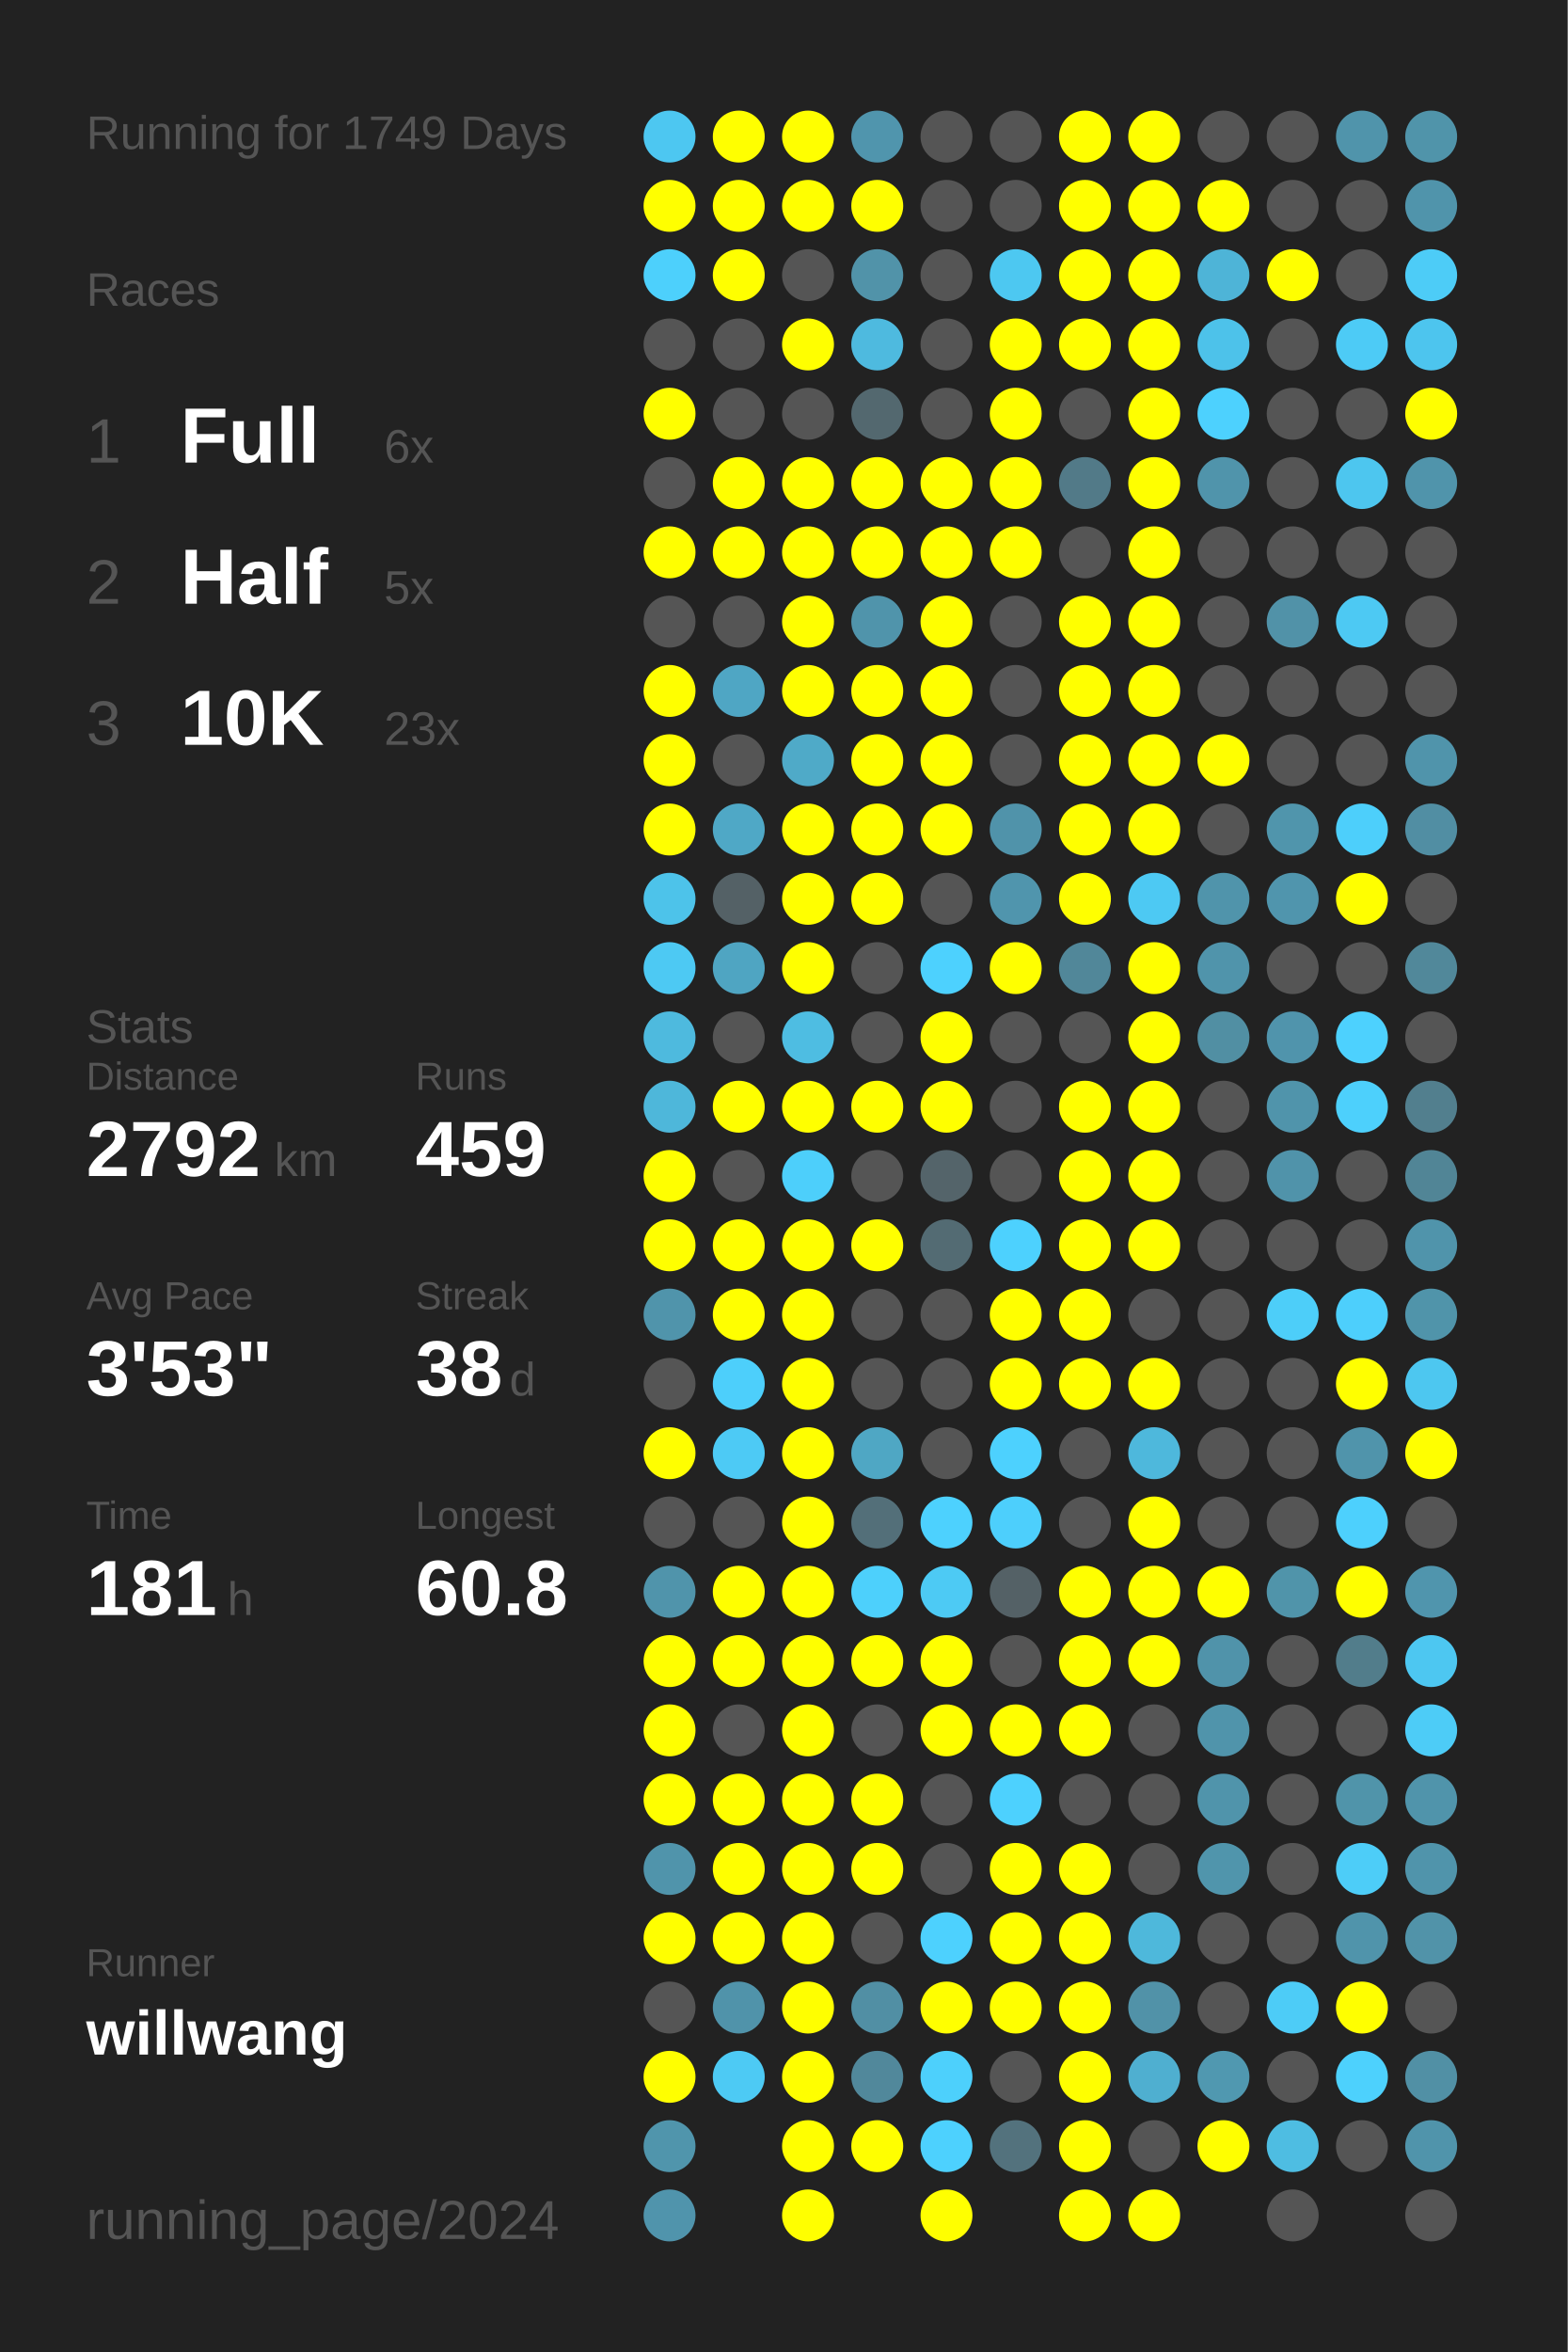
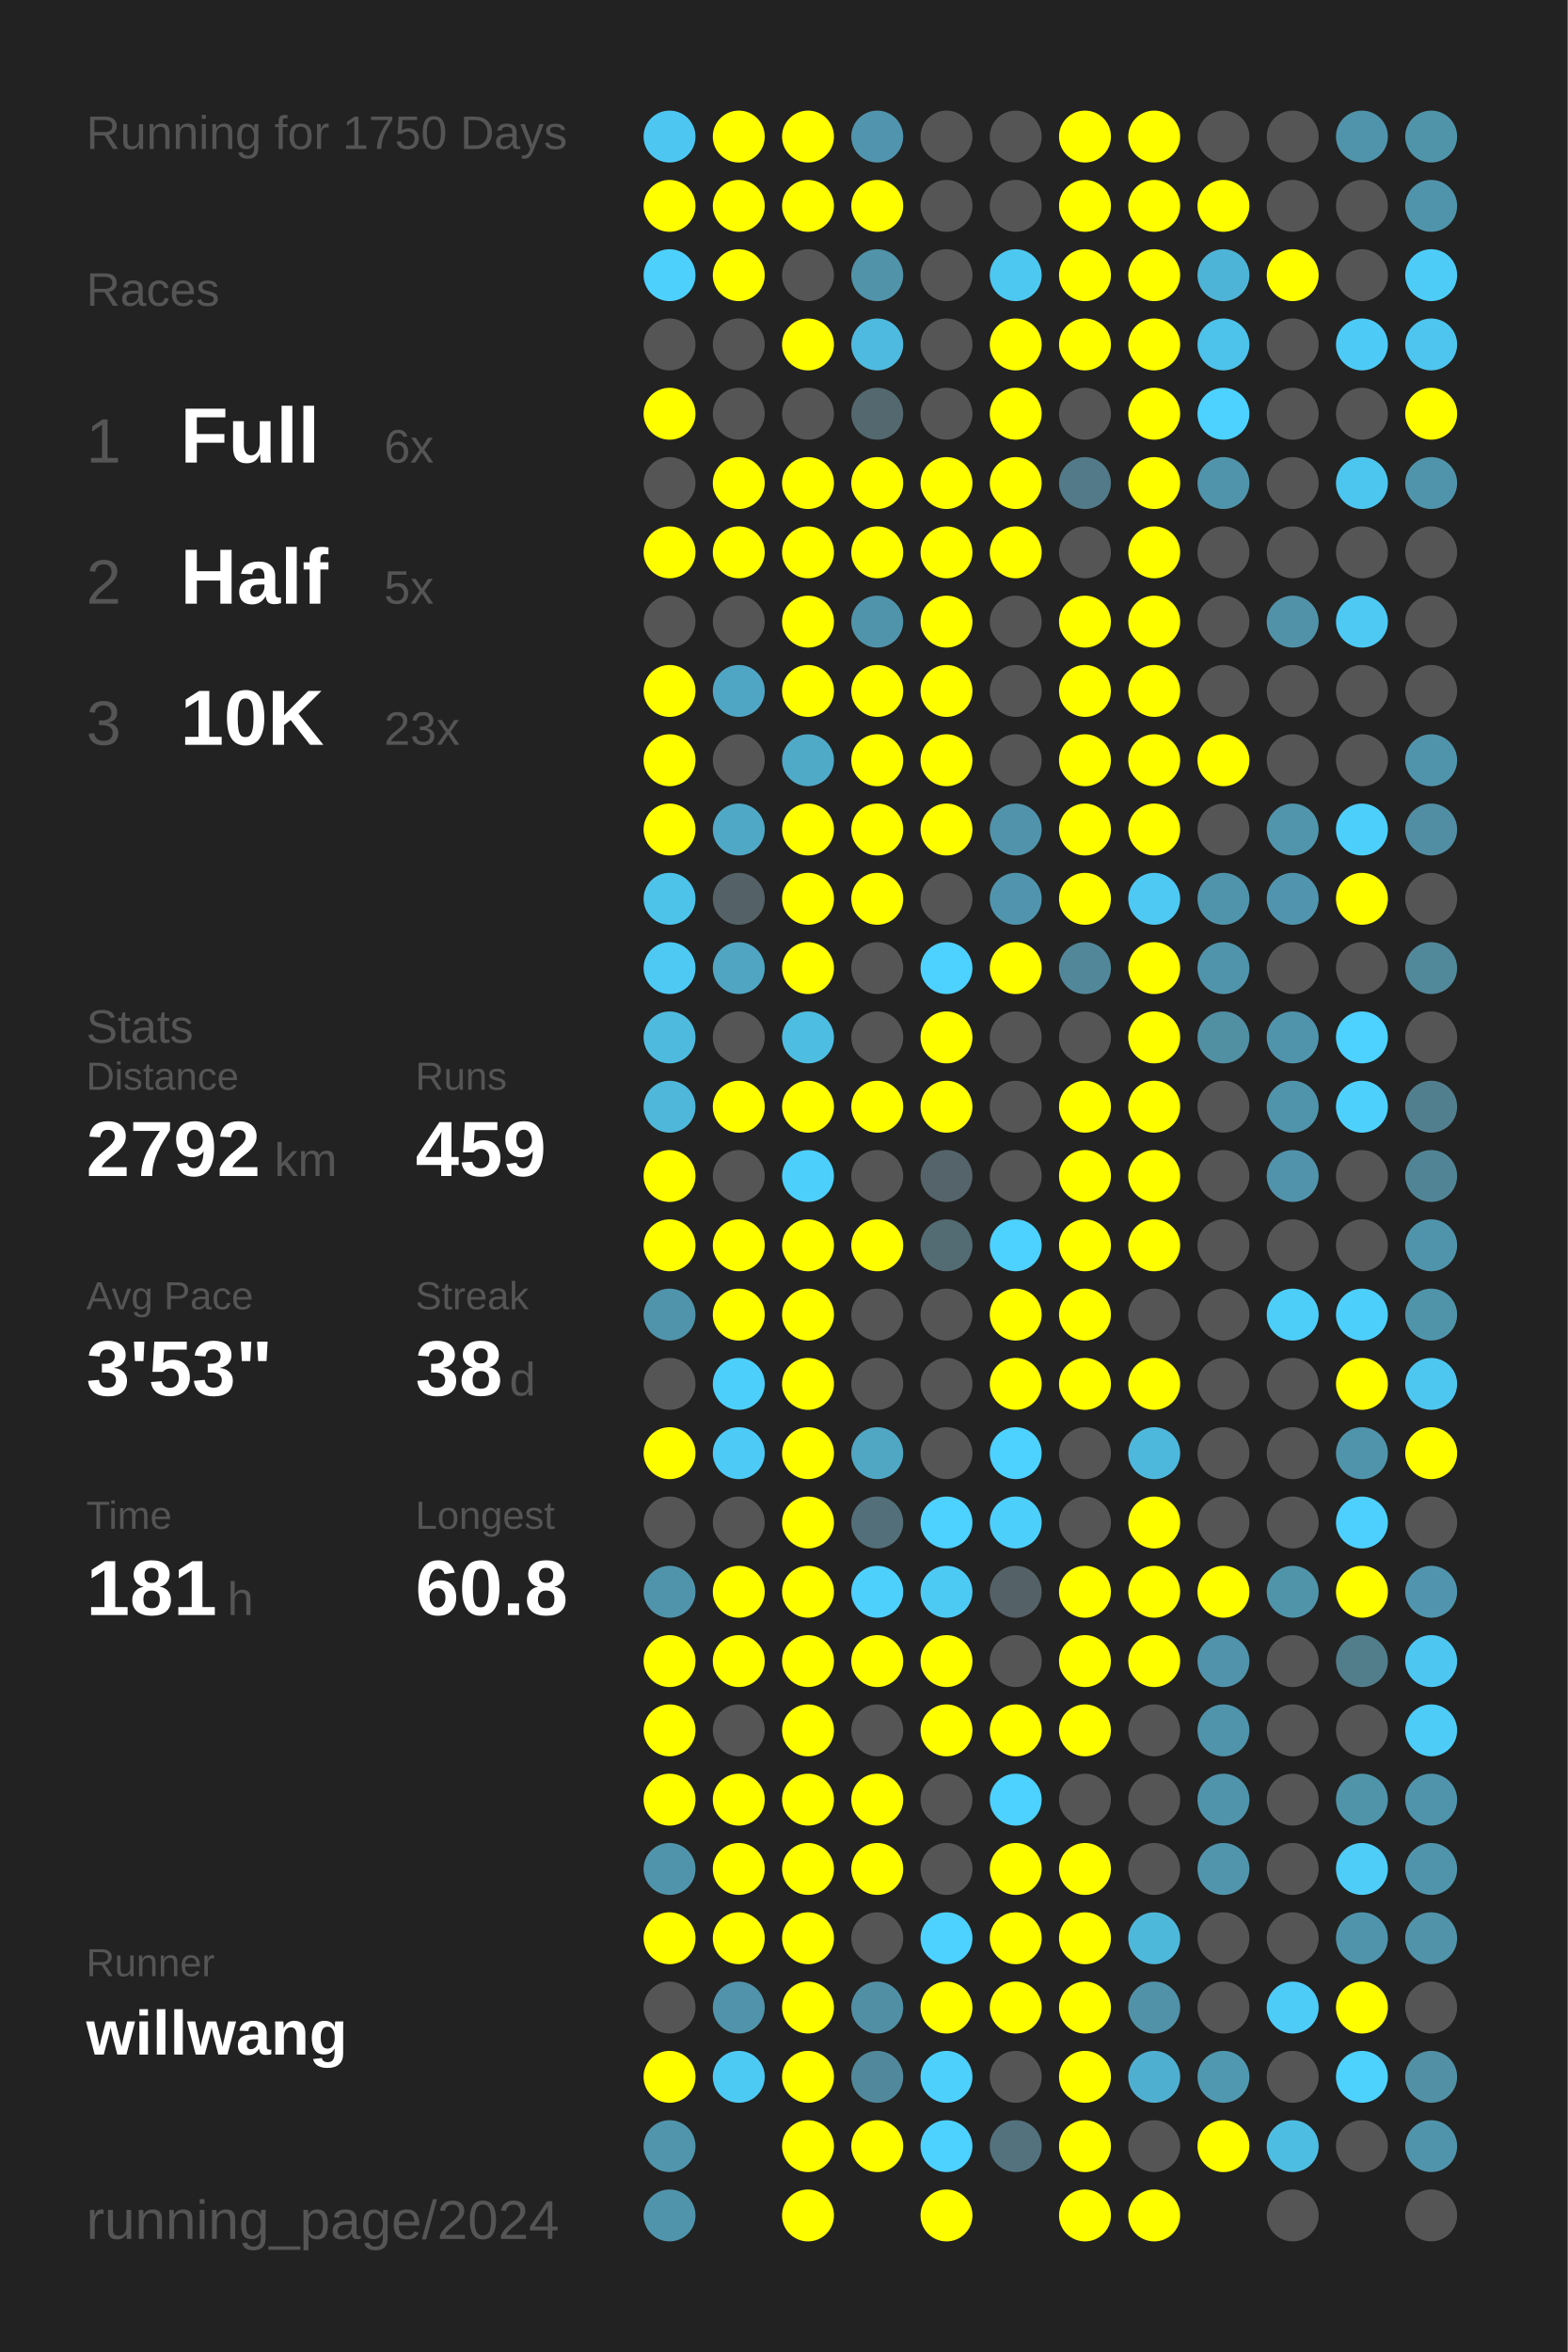
<svg xmlns="http://www.w3.org/2000/svg" baseProfile="full" height="300mm" version="1.1" viewBox="0,0,200,300" width="200mm">
  <defs />
  <rect fill="#222222" height="300" width="200" x="0" y="0" />
-   <text fill="#555555" style="font-size:6px; font-family:Arial;" x="11" y="19">Running for 1749 Days</text>
+   <text fill="#555555" style="font-size:6px; font-family:Arial;" x="11" y="19">Running for 1750 Days</text>
  <text fill="#555555" style="font-size:6px; font-family:Arial;" x="11" y="39">Races</text>
  <text fill="#555555" style="font-size:8px; font-family:Arial;" x="11" y="59">1</text>
  <text fill="#FFFFFF" style="font-size:10px; font-family:Arial; font-weight:bold;" x="23" y="59">Full</text>
  <text fill="#555555" style="font-size:6px; font-family:Arial;" x="49" y="59">6x</text>
  <text fill="#555555" style="font-size:8px; font-family:Arial;" x="11" y="77">2</text>
  <text fill="#FFFFFF" style="font-size:10px; font-family:Arial; font-weight:bold;" x="23" y="77">Half</text>
  <text fill="#555555" style="font-size:6px; font-family:Arial;" x="49" y="77">5x</text>
  <text fill="#555555" style="font-size:8px; font-family:Arial;" x="11" y="95">3</text>
  <text fill="#FFFFFF" style="font-size:10px; font-family:Arial; font-weight:bold;" x="23" y="95">10K</text>
  <text fill="#555555" style="font-size:6px; font-family:Arial;" x="49" y="95">23x</text>
  <text fill="#555555" style="font-size:6px; font-family:Arial;" x="11" y="133">Stats</text>
  <text fill="#555555" style="font-size:5px; font-family:Arial;" x="11" y="139">Distance</text>
  <text fill="#FFFFFF" style="font-size:10px; font-family:Arial; font-weight:bold;" x="11" y="150">2792</text>
  <text fill="#555555" style="font-size:6px; font-family:Arial;" x="35" y="150">km</text>
  <text fill="#555555" style="font-size:5px; font-family:Arial;" x="53" y="139">Runs</text>
  <text fill="#FFFFFF" style="font-size:10px; font-family:Arial; font-weight:bold;" x="53" y="150">459</text>
  <text fill="#555555" style="font-size:5px; font-family:Arial;" x="11" y="167">Avg Pace</text>
  <text fill="#FFFFFF" style="font-size:10px; font-family:Arial; font-weight:bold;" x="11" y="178">3'53"</text>
  <text fill="#555555" style="font-size:5px; font-family:Arial;" x="53" y="167">Streak</text>
  <text fill="#FFFFFF" style="font-size:10px; font-family:Arial; font-weight:bold;" x="53" y="178">38</text>
  <text fill="#555555" style="font-size:6px; font-family:Arial;" x="65" y="178">d</text>
  <text fill="#555555" style="font-size:5px; font-family:Arial;" x="11" y="195">Time</text>
  <text fill="#FFFFFF" style="font-size:10px; font-family:Arial; font-weight:bold;" x="11" y="206">181</text>
  <text fill="#555555" style="font-size:6px; font-family:Arial;" x="29" y="206">h</text>
  <text fill="#555555" style="font-size:5px; font-family:Arial;" x="53" y="195">Longest</text>
  <text fill="#FFFFFF" style="font-size:10px; font-family:Arial; font-weight:bold;" x="53" y="206">60.8</text>
  <text fill="#555555" style="font-size:5px; font-family:Arial;" x="11" y="252.065">Runner</text>
  <text fill="#FFFFFF" style="font-size:8px; font-family:Arial; font-weight:bold;" x="11" y="262.065">willwang</text>
  <text fill="#555555" style="font-size:7px; font-family:Arial;" x="11" y="285.581">running_page/2024</text>
  <circle cx="85.417" cy="17.419" fill="#4dc7f1" r="3.312" />
  <circle cx="85.417" cy="26.258" fill="#FFFF00" r="3.312" />
  <circle cx="85.417" cy="35.097" fill="#4dd0fc" r="3.312" />
  <circle cx="85.417" cy="43.935" fill="#555555" r="3.312" />
  <circle cx="85.417" cy="52.774" fill="#FFFF00" r="3.312" />
  <circle cx="85.417" cy="61.613" fill="#555555" r="3.312" />
  <circle cx="85.417" cy="70.452" fill="#FFFF00" r="3.312" />
  <circle cx="85.417" cy="79.29" fill="#555555" r="3.312" />
  <circle cx="85.417" cy="88.129" fill="#FFFF00" r="3.312" />
  <circle cx="85.417" cy="96.968" fill="#FFFF00" r="3.312" />
  <circle cx="85.417" cy="105.806" fill="#FFFF00" r="3.312" />
  <circle cx="85.417" cy="114.645" fill="#4dc3ea" r="3.312" />
  <circle cx="85.417" cy="123.484" fill="#4dc9f3" r="3.312" />
  <circle cx="85.417" cy="132.323" fill="#4ebade" r="3.312" />
  <circle cx="85.417" cy="141.161" fill="#4eb7da" r="3.312" />
  <circle cx="85.417" cy="150" fill="#FFFF00" r="3.312" />
  <circle cx="85.417" cy="158.839" fill="#FFFF00" r="3.312" />
  <circle cx="85.417" cy="167.677" fill="#5094ab" r="3.312" />
  <circle cx="85.417" cy="176.516" fill="#555555" r="3.312" />
  <circle cx="85.417" cy="185.355" fill="#FFFF00" r="3.312" />
  <circle cx="85.417" cy="194.194" fill="#555555" r="3.312" />
  <circle cx="85.417" cy="203.032" fill="#5094ab" r="3.312" />
  <circle cx="85.417" cy="211.871" fill="#FFFF00" r="3.312" />
  <circle cx="85.417" cy="220.71" fill="#FFFF00" r="3.312" />
  <circle cx="85.417" cy="229.548" fill="#FFFF00" r="3.312" />
  <circle cx="85.417" cy="238.387" fill="#5094ab" r="3.312" />
  <circle cx="85.417" cy="247.226" fill="#FFFF00" r="3.312" />
  <circle cx="85.417" cy="256.065" fill="#555555" r="3.312" />
  <circle cx="85.417" cy="264.903" fill="#FFFF00" r="3.312" />
  <circle cx="85.417" cy="273.742" fill="#5095ac" r="3.312" />
  <circle cx="85.417" cy="282.581" fill="#5094ac" r="3.312" />
  <circle cx="94.25" cy="17.419" fill="#FFFF00" r="3.312" />
  <circle cx="94.25" cy="26.258" fill="#FFFF00" r="3.312" />
  <circle cx="94.25" cy="35.097" fill="#FFFF00" r="3.312" />
  <circle cx="94.25" cy="43.935" fill="#555555" r="3.312" />
  <circle cx="94.25" cy="52.774" fill="#555555" r="3.312" />
  <circle cx="94.25" cy="61.613" fill="#FFFF00" r="3.312" />
  <circle cx="94.25" cy="70.452" fill="#FFFF00" r="3.312" />
  <circle cx="94.25" cy="79.29" fill="#555555" r="3.312" />
  <circle cx="94.25" cy="88.129" fill="#4fa6c4" r="3.312" />
  <circle cx="94.25" cy="96.968" fill="#555555" r="3.312" />
  <circle cx="94.25" cy="105.806" fill="#4fa8c6" r="3.312" />
  <circle cx="94.25" cy="114.645" fill="#546166" r="3.312" />
  <circle cx="94.25" cy="123.484" fill="#4fa5c2" r="3.312" />
  <circle cx="94.25" cy="132.323" fill="#555555" r="3.312" />
  <circle cx="94.25" cy="141.161" fill="#FFFF00" r="3.312" />
  <circle cx="94.25" cy="150" fill="#555555" r="3.312" />
  <circle cx="94.25" cy="158.839" fill="#FFFF00" r="3.312" />
  <circle cx="94.25" cy="167.677" fill="#FFFF00" r="3.312" />
  <circle cx="94.25" cy="176.516" fill="#4dcffb" r="3.312" />
  <circle cx="94.25" cy="185.355" fill="#4dcaf5" r="3.312" />
  <circle cx="94.25" cy="194.194" fill="#555555" r="3.312" />
  <circle cx="94.25" cy="203.032" fill="#FFFF00" r="3.312" />
  <circle cx="94.25" cy="211.871" fill="#FFFF00" r="3.312" />
  <circle cx="94.25" cy="220.71" fill="#555555" r="3.312" />
  <circle cx="94.25" cy="229.548" fill="#FFFF00" r="3.312" />
  <circle cx="94.25" cy="238.387" fill="#FFFF00" r="3.312" />
  <circle cx="94.25" cy="247.226" fill="#FFFF00" r="3.312" />
  <circle cx="94.25" cy="256.065" fill="#5093aa" r="3.312" />
  <circle cx="94.25" cy="264.903" fill="#4dcaf4" r="3.312" />
  <circle cx="103.083" cy="17.419" fill="#FFFF00" r="3.312" />
  <circle cx="103.083" cy="26.258" fill="#FFFF00" r="3.312" />
  <circle cx="103.083" cy="35.097" fill="#555555" r="3.312" />
  <circle cx="103.083" cy="43.935" fill="#FFFF00" r="3.312" />
  <circle cx="103.083" cy="52.774" fill="#555555" r="3.312" />
  <circle cx="103.083" cy="61.613" fill="#FFFF00" r="3.312" />
  <circle cx="103.083" cy="70.452" fill="#FFFF00" r="3.312" />
  <circle cx="103.083" cy="79.29" fill="#FFFF00" r="3.312" />
  <circle cx="103.083" cy="88.129" fill="#FFFF00" r="3.312" />
  <circle cx="103.083" cy="96.968" fill="#4faac8" r="3.312" />
  <circle cx="103.083" cy="105.806" fill="#FFFF00" r="3.312" />
  <circle cx="103.083" cy="114.645" fill="#FFFF00" r="3.312" />
  <circle cx="103.083" cy="123.484" fill="#FFFF00" r="3.312" />
  <circle cx="103.083" cy="132.323" fill="#4ebde2" r="3.312" />
  <circle cx="103.083" cy="141.161" fill="#FFFF00" r="3.312" />
  <circle cx="103.083" cy="150" fill="#4dcffb" r="3.312" />
  <circle cx="103.083" cy="158.839" fill="#FFFF00" r="3.312" />
  <circle cx="103.083" cy="167.677" fill="#FFFF00" r="3.312" />
  <circle cx="103.083" cy="176.516" fill="#FFFF00" r="3.312" />
  <circle cx="103.083" cy="185.355" fill="#FFFF00" r="3.312" />
  <circle cx="103.083" cy="194.194" fill="#FFFF00" r="3.312" />
  <circle cx="103.083" cy="203.032" fill="#FFFF00" r="3.312" />
  <circle cx="103.083" cy="211.871" fill="#FFFF00" r="3.312" />
  <circle cx="103.083" cy="220.71" fill="#FFFF00" r="3.312" />
  <circle cx="103.083" cy="229.548" fill="#FFFF00" r="3.312" />
  <circle cx="103.083" cy="238.387" fill="#FFFF00" r="3.312" />
  <circle cx="103.083" cy="247.226" fill="#FFFF00" r="3.312" />
  <circle cx="103.083" cy="256.065" fill="#FFFF00" r="3.312" />
  <circle cx="103.083" cy="264.903" fill="#FFFF00" r="3.312" />
  <circle cx="103.083" cy="273.742" fill="#FFFF00" r="3.312" />
  <circle cx="103.083" cy="282.581" fill="#FFFF00" r="3.312" />
  <circle cx="111.917" cy="17.419" fill="#5095ad" r="3.312" />
  <circle cx="111.917" cy="26.258" fill="#FFFF00" r="3.312" />
  <circle cx="111.917" cy="35.097" fill="#5193a9" r="3.312" />
  <circle cx="111.917" cy="43.935" fill="#4ebadf" r="3.312" />
  <circle cx="111.917" cy="52.774" fill="#53686f" r="3.312" />
  <circle cx="111.917" cy="61.613" fill="#FFFF00" r="3.312" />
  <circle cx="111.917" cy="70.452" fill="#FFFF00" r="3.312" />
  <circle cx="111.917" cy="79.29" fill="#5094ab" r="3.312" />
  <circle cx="111.917" cy="88.129" fill="#FFFF00" r="3.312" />
  <circle cx="111.917" cy="96.968" fill="#FFFF00" r="3.312" />
  <circle cx="111.917" cy="105.806" fill="#FFFF00" r="3.312" />
  <circle cx="111.917" cy="114.645" fill="#FFFF00" r="3.312" />
  <circle cx="111.917" cy="123.484" fill="#555555" r="3.312" />
  <circle cx="111.917" cy="132.323" fill="#555555" r="3.312" />
  <circle cx="111.917" cy="141.161" fill="#FFFF00" r="3.312" />
  <circle cx="111.917" cy="150" fill="#555555" r="3.312" />
  <circle cx="111.917" cy="158.839" fill="#FFFF00" r="3.312" />
  <circle cx="111.917" cy="167.677" fill="#555555" r="3.312" />
  <circle cx="111.917" cy="176.516" fill="#555555" r="3.312" />
  <circle cx="111.917" cy="185.355" fill="#4fa7c4" r="3.312" />
  <circle cx="111.917" cy="194.194" fill="#536f79" r="3.312" />
  <circle cx="111.917" cy="203.032" fill="#4dd0fc" r="3.312" />
  <circle cx="111.917" cy="211.871" fill="#FFFF00" r="3.312" />
  <circle cx="111.917" cy="220.71" fill="#555555" r="3.312" />
  <circle cx="111.917" cy="229.548" fill="#FFFF00" r="3.312" />
  <circle cx="111.917" cy="238.387" fill="#FFFF00" r="3.312" />
  <circle cx="111.917" cy="247.226" fill="#555555" r="3.312" />
  <circle cx="111.917" cy="256.065" fill="#518fa4" r="3.312" />
  <circle cx="111.917" cy="264.903" fill="#51889b" r="3.312" />
  <circle cx="111.917" cy="273.742" fill="#FFFF00" r="3.312" />
  <circle cx="120.75" cy="17.419" fill="#555555" r="3.312" />
  <circle cx="120.75" cy="26.258" fill="#555555" r="3.312" />
  <circle cx="120.75" cy="35.097" fill="#555555" r="3.312" />
  <circle cx="120.75" cy="43.935" fill="#555555" r="3.312" />
  <circle cx="120.75" cy="52.774" fill="#555555" r="3.312" />
  <circle cx="120.75" cy="61.613" fill="#FFFF00" r="3.312" />
  <circle cx="120.75" cy="70.452" fill="#FFFF00" r="3.312" />
  <circle cx="120.75" cy="79.29" fill="#FFFF00" r="3.312" />
  <circle cx="120.75" cy="88.129" fill="#FFFF00" r="3.312" />
  <circle cx="120.75" cy="96.968" fill="#FFFF00" r="3.312" />
  <circle cx="120.75" cy="105.806" fill="#FFFF00" r="3.312" />
  <circle cx="120.75" cy="114.645" fill="#555555" r="3.312" />
  <circle cx="120.75" cy="123.484" fill="#4dd1fe" r="3.312" />
  <circle cx="120.75" cy="132.323" fill="#FFFF00" r="3.312" />
  <circle cx="120.75" cy="141.161" fill="#FFFF00" r="3.312" />
  <circle cx="120.75" cy="150" fill="#54646a" r="3.312" />
  <circle cx="120.75" cy="158.839" fill="#536b73" r="3.312" />
  <circle cx="120.75" cy="167.677" fill="#555555" r="3.312" />
  <circle cx="120.75" cy="176.516" fill="#555555" r="3.312" />
  <circle cx="120.75" cy="185.355" fill="#555555" r="3.312" />
  <circle cx="120.75" cy="194.194" fill="#4dd1fe" r="3.312" />
  <circle cx="120.75" cy="203.032" fill="#4dcaf4" r="3.312" />
  <circle cx="120.75" cy="211.871" fill="#FFFF00" r="3.312" />
  <circle cx="120.75" cy="220.71" fill="#FFFF00" r="3.312" />
  <circle cx="120.75" cy="229.548" fill="#555555" r="3.312" />
  <circle cx="120.75" cy="238.387" fill="#555555" r="3.312" />
  <circle cx="120.75" cy="247.226" fill="#4dd1fe" r="3.312" />
  <circle cx="120.75" cy="256.065" fill="#FFFF00" r="3.312" />
  <circle cx="120.75" cy="264.903" fill="#4dd0fc" r="3.312" />
  <circle cx="120.75" cy="273.742" fill="#4dd1fe" r="3.312" />
  <circle cx="120.75" cy="282.581" fill="#FFFF00" r="3.312" />
  <circle cx="129.583" cy="17.419" fill="#555555" r="3.312" />
  <circle cx="129.583" cy="26.258" fill="#555555" r="3.312" />
  <circle cx="129.583" cy="35.097" fill="#4dc8f1" r="3.312" />
  <circle cx="129.583" cy="43.935" fill="#FFFF00" r="3.312" />
  <circle cx="129.583" cy="52.774" fill="#FFFF00" r="3.312" />
  <circle cx="129.583" cy="61.613" fill="#FFFF00" r="3.312" />
  <circle cx="129.583" cy="70.452" fill="#FFFF00" r="3.312" />
  <circle cx="129.583" cy="79.29" fill="#555555" r="3.312" />
  <circle cx="129.583" cy="88.129" fill="#555555" r="3.312" />
  <circle cx="129.583" cy="96.968" fill="#555555" r="3.312" />
  <circle cx="129.583" cy="105.806" fill="#5093aa" r="3.312" />
  <circle cx="129.583" cy="114.645" fill="#5095ad" r="3.312" />
  <circle cx="129.583" cy="123.484" fill="#FFFF00" r="3.312" />
  <circle cx="129.583" cy="132.323" fill="#555555" r="3.312" />
  <circle cx="129.583" cy="141.161" fill="#555555" r="3.312" />
  <circle cx="129.583" cy="150" fill="#555555" r="3.312" />
  <circle cx="129.583" cy="158.839" fill="#4dd1fe" r="3.312" />
  <circle cx="129.583" cy="167.677" fill="#FFFF00" r="3.312" />
  <circle cx="129.583" cy="176.516" fill="#FFFF00" r="3.312" />
  <circle cx="129.583" cy="185.355" fill="#4dd1fe" r="3.312" />
  <circle cx="129.583" cy="194.194" fill="#4dcffc" r="3.312" />
  <circle cx="129.583" cy="203.032" fill="#546166" r="3.312" />
  <circle cx="129.583" cy="211.871" fill="#555555" r="3.312" />
  <circle cx="129.583" cy="220.71" fill="#FFFF00" r="3.312" />
  <circle cx="129.583" cy="229.548" fill="#4dd1fe" r="3.312" />
  <circle cx="129.583" cy="238.387" fill="#FFFF00" r="3.312" />
  <circle cx="129.583" cy="247.226" fill="#FFFF00" r="3.312" />
  <circle cx="129.583" cy="256.065" fill="#FFFF00" r="3.312" />
  <circle cx="129.583" cy="264.903" fill="#555555" r="3.312" />
  <circle cx="129.583" cy="273.742" fill="#53727d" r="3.312" />
  <circle cx="138.417" cy="17.419" fill="#FFFF00" r="3.312" />
  <circle cx="138.417" cy="26.258" fill="#FFFF00" r="3.312" />
  <circle cx="138.417" cy="35.097" fill="#FFFF00" r="3.312" />
  <circle cx="138.417" cy="43.935" fill="#FFFF00" r="3.312" />
  <circle cx="138.417" cy="52.774" fill="#555555" r="3.312" />
  <circle cx="138.417" cy="61.613" fill="#527a88" r="3.312" />
  <circle cx="138.417" cy="70.452" fill="#555555" r="3.312" />
  <circle cx="138.417" cy="79.29" fill="#FFFF00" r="3.312" />
  <circle cx="138.417" cy="88.129" fill="#FFFF00" r="3.312" />
  <circle cx="138.417" cy="96.968" fill="#FFFF00" r="3.312" />
  <circle cx="138.417" cy="105.806" fill="#FFFF00" r="3.312" />
  <circle cx="138.417" cy="114.645" fill="#FFFF00" r="3.312" />
  <circle cx="138.417" cy="123.484" fill="#518799" r="3.312" />
  <circle cx="138.417" cy="132.323" fill="#555555" r="3.312" />
  <circle cx="138.417" cy="141.161" fill="#FFFF00" r="3.312" />
  <circle cx="138.417" cy="150" fill="#FFFF00" r="3.312" />
  <circle cx="138.417" cy="158.839" fill="#FFFF00" r="3.312" />
  <circle cx="138.417" cy="167.677" fill="#FFFF00" r="3.312" />
  <circle cx="138.417" cy="176.516" fill="#FFFF00" r="3.312" />
  <circle cx="138.417" cy="185.355" fill="#555555" r="3.312" />
  <circle cx="138.417" cy="194.194" fill="#555555" r="3.312" />
  <circle cx="138.417" cy="203.032" fill="#FFFF00" r="3.312" />
  <circle cx="138.417" cy="211.871" fill="#FFFF00" r="3.312" />
  <circle cx="138.417" cy="220.71" fill="#FFFF00" r="3.312" />
  <circle cx="138.417" cy="229.548" fill="#555555" r="3.312" />
  <circle cx="138.417" cy="238.387" fill="#FFFF00" r="3.312" />
  <circle cx="138.417" cy="247.226" fill="#FFFF00" r="3.312" />
  <circle cx="138.417" cy="256.065" fill="#FFFF00" r="3.312" />
  <circle cx="138.417" cy="264.903" fill="#FFFF00" r="3.312" />
  <circle cx="138.417" cy="273.742" fill="#FFFF00" r="3.312" />
  <circle cx="138.417" cy="282.581" fill="#FFFF00" r="3.312" />
  <circle cx="147.25" cy="17.419" fill="#FFFF00" r="3.312" />
  <circle cx="147.25" cy="26.258" fill="#FFFF00" r="3.312" />
  <circle cx="147.25" cy="35.097" fill="#FFFF00" r="3.312" />
  <circle cx="147.25" cy="43.935" fill="#FFFF00" r="3.312" />
  <circle cx="147.25" cy="52.774" fill="#FFFF00" r="3.312" />
  <circle cx="147.25" cy="61.613" fill="#FFFF00" r="3.312" />
  <circle cx="147.25" cy="70.452" fill="#FFFF00" r="3.312" />
  <circle cx="147.25" cy="79.29" fill="#FFFF00" r="3.312" />
  <circle cx="147.25" cy="88.129" fill="#FFFF00" r="3.312" />
  <circle cx="147.25" cy="96.968" fill="#FFFF00" r="3.312" />
  <circle cx="147.25" cy="105.806" fill="#FFFF00" r="3.312" />
  <circle cx="147.25" cy="114.645" fill="#4dc9f3" r="3.312" />
  <circle cx="147.25" cy="123.484" fill="#FFFF00" r="3.312" />
  <circle cx="147.25" cy="132.323" fill="#FFFF00" r="3.312" />
  <circle cx="147.25" cy="141.161" fill="#FFFF00" r="3.312" />
  <circle cx="147.25" cy="150" fill="#FFFF00" r="3.312" />
  <circle cx="147.25" cy="158.839" fill="#FFFF00" r="3.312" />
  <circle cx="147.25" cy="167.677" fill="#555555" r="3.312" />
  <circle cx="147.25" cy="176.516" fill="#FFFF00" r="3.312" />
  <circle cx="147.25" cy="185.355" fill="#4eb8dc" r="3.312" />
  <circle cx="147.25" cy="194.194" fill="#FFFF00" r="3.312" />
  <circle cx="147.25" cy="203.032" fill="#FFFF00" r="3.312" />
  <circle cx="147.25" cy="211.871" fill="#FFFF00" r="3.312" />
  <circle cx="147.25" cy="220.71" fill="#555555" r="3.312" />
  <circle cx="147.25" cy="229.548" fill="#555555" r="3.312" />
  <circle cx="147.25" cy="238.387" fill="#555555" r="3.312" />
  <circle cx="147.25" cy="247.226" fill="#4eb8db" r="3.312" />
  <circle cx="147.25" cy="256.065" fill="#5192a8" r="3.312" />
  <circle cx="147.25" cy="264.903" fill="#4fafd0" r="3.312" />
  <circle cx="147.25" cy="273.742" fill="#555555" r="3.312" />
  <circle cx="147.25" cy="282.581" fill="#FFFF00" r="3.312" />
  <circle cx="156.083" cy="17.419" fill="#555555" r="3.312" />
  <circle cx="156.083" cy="26.258" fill="#FFFF00" r="3.312" />
  <circle cx="156.083" cy="35.097" fill="#4eb4d7" r="3.312" />
  <circle cx="156.083" cy="43.935" fill="#4dc2ea" r="3.312" />
  <circle cx="156.083" cy="52.774" fill="#4dd1fe" r="3.312" />
  <circle cx="156.083" cy="61.613" fill="#5094ab" r="3.312" />
  <circle cx="156.083" cy="70.452" fill="#555555" r="3.312" />
  <circle cx="156.083" cy="79.29" fill="#555555" r="3.312" />
  <circle cx="156.083" cy="88.129" fill="#555555" r="3.312" />
  <circle cx="156.083" cy="96.968" fill="#FFFF00" r="3.312" />
  <circle cx="156.083" cy="105.806" fill="#555555" r="3.312" />
  <circle cx="156.083" cy="114.645" fill="#5094ab" r="3.312" />
  <circle cx="156.083" cy="123.484" fill="#5094ab" r="3.312" />
  <circle cx="156.083" cy="132.323" fill="#518fa3" r="3.312" />
  <circle cx="156.083" cy="141.161" fill="#555555" r="3.312" />
  <circle cx="156.083" cy="150" fill="#555555" r="3.312" />
  <circle cx="156.083" cy="158.839" fill="#555555" r="3.312" />
  <circle cx="156.083" cy="167.677" fill="#555555" r="3.312" />
  <circle cx="156.083" cy="176.516" fill="#555555" r="3.312" />
  <circle cx="156.083" cy="185.355" fill="#555555" r="3.312" />
  <circle cx="156.083" cy="194.194" fill="#555555" r="3.312" />
  <circle cx="156.083" cy="203.032" fill="#FFFF00" r="3.312" />
  <circle cx="156.083" cy="211.871" fill="#5093aa" r="3.312" />
  <circle cx="156.083" cy="220.71" fill="#5094ab" r="3.312" />
  <circle cx="156.083" cy="229.548" fill="#5094ab" r="3.312" />
  <circle cx="156.083" cy="238.387" fill="#5095ac" r="3.312" />
  <circle cx="156.083" cy="247.226" fill="#555555" r="3.312" />
  <circle cx="156.083" cy="256.065" fill="#555555" r="3.312" />
  <circle cx="156.083" cy="264.903" fill="#5098b0" r="3.312" />
  <circle cx="156.083" cy="273.742" fill="#FFFF00" r="3.312" />
  <circle cx="164.917" cy="17.419" fill="#555555" r="3.312" />
  <circle cx="164.917" cy="26.258" fill="#555555" r="3.312" />
  <circle cx="164.917" cy="35.097" fill="#FFFF00" r="3.312" />
  <circle cx="164.917" cy="43.935" fill="#555555" r="3.312" />
  <circle cx="164.917" cy="52.774" fill="#555555" r="3.312" />
  <circle cx="164.917" cy="61.613" fill="#555555" r="3.312" />
  <circle cx="164.917" cy="70.452" fill="#555555" r="3.312" />
  <circle cx="164.917" cy="79.29" fill="#5192a8" r="3.312" />
  <circle cx="164.917" cy="88.129" fill="#555555" r="3.312" />
  <circle cx="164.917" cy="96.968" fill="#555555" r="3.312" />
  <circle cx="164.917" cy="105.806" fill="#5095ac" r="3.312" />
  <circle cx="164.917" cy="114.645" fill="#5095ad" r="3.312" />
  <circle cx="164.917" cy="123.484" fill="#555555" r="3.312" />
  <circle cx="164.917" cy="132.323" fill="#5094ac" r="3.312" />
  <circle cx="164.917" cy="141.161" fill="#5094ab" r="3.312" />
  <circle cx="164.917" cy="150" fill="#5093aa" r="3.312" />
  <circle cx="164.917" cy="158.839" fill="#555555" r="3.312" />
  <circle cx="164.917" cy="167.677" fill="#4dcef9" r="3.312" />
  <circle cx="164.917" cy="176.516" fill="#555555" r="3.312" />
  <circle cx="164.917" cy="185.355" fill="#555555" r="3.312" />
  <circle cx="164.917" cy="194.194" fill="#555555" r="3.312" />
  <circle cx="164.917" cy="203.032" fill="#5094aa" r="3.312" />
  <circle cx="164.917" cy="211.871" fill="#555555" r="3.312" />
  <circle cx="164.917" cy="220.71" fill="#555555" r="3.312" />
  <circle cx="164.917" cy="229.548" fill="#555555" r="3.312" />
  <circle cx="164.917" cy="238.387" fill="#555555" r="3.312" />
  <circle cx="164.917" cy="247.226" fill="#555555" r="3.312" />
  <circle cx="164.917" cy="256.065" fill="#4dccf7" r="3.312" />
  <circle cx="164.917" cy="264.903" fill="#555555" r="3.312" />
  <circle cx="164.917" cy="273.742" fill="#4ebde2" r="3.312" />
  <circle cx="164.917" cy="282.581" fill="#555555" r="3.312" />
  <circle cx="173.75" cy="17.419" fill="#5094ab" r="3.312" />
  <circle cx="173.75" cy="26.258" fill="#555555" r="3.312" />
  <circle cx="173.75" cy="35.097" fill="#555555" r="3.312" />
  <circle cx="173.75" cy="43.935" fill="#4dcbf6" r="3.312" />
  <circle cx="173.75" cy="52.774" fill="#555555" r="3.312" />
  <circle cx="173.75" cy="61.613" fill="#4dc6ef" r="3.312" />
  <circle cx="173.75" cy="70.452" fill="#555555" r="3.312" />
  <circle cx="173.75" cy="79.29" fill="#4dc9f3" r="3.312" />
  <circle cx="173.75" cy="88.129" fill="#555555" r="3.312" />
  <circle cx="173.75" cy="96.968" fill="#555555" r="3.312" />
  <circle cx="173.75" cy="105.806" fill="#4dcffb" r="3.312" />
  <circle cx="173.75" cy="114.645" fill="#FFFF00" r="3.312" />
  <circle cx="173.75" cy="123.484" fill="#555555" r="3.312" />
  <circle cx="173.75" cy="132.323" fill="#4dd1fe" r="3.312" />
  <circle cx="173.75" cy="141.161" fill="#4dd0fc" r="3.312" />
  <circle cx="173.75" cy="150" fill="#555555" r="3.312" />
  <circle cx="173.75" cy="158.839" fill="#555555" r="3.312" />
  <circle cx="173.75" cy="167.677" fill="#4dcffc" r="3.312" />
  <circle cx="173.75" cy="176.516" fill="#FFFF00" r="3.312" />
  <circle cx="173.75" cy="185.355" fill="#5094ab" r="3.312" />
  <circle cx="173.75" cy="194.194" fill="#4dd0fd" r="3.312" />
  <circle cx="173.75" cy="203.032" fill="#FFFF00" r="3.312" />
  <circle cx="173.75" cy="211.871" fill="#527d8b" r="3.312" />
  <circle cx="173.75" cy="220.71" fill="#555555" r="3.312" />
  <circle cx="173.75" cy="229.548" fill="#5094aa" r="3.312" />
  <circle cx="173.75" cy="238.387" fill="#4dcdf8" r="3.312" />
  <circle cx="173.75" cy="247.226" fill="#5094ab" r="3.312" />
  <circle cx="173.75" cy="256.065" fill="#FFFF00" r="3.312" />
  <circle cx="173.75" cy="264.903" fill="#4dd1fd" r="3.312" />
  <circle cx="173.75" cy="273.742" fill="#555555" r="3.312" />
  <circle cx="182.583" cy="17.419" fill="#5094aa" r="3.312" />
  <circle cx="182.583" cy="26.258" fill="#5094ab" r="3.312" />
  <circle cx="182.583" cy="35.097" fill="#4dccf7" r="3.312" />
  <circle cx="182.583" cy="43.935" fill="#4dc5ee" r="3.312" />
  <circle cx="182.583" cy="52.774" fill="#FFFF00" r="3.312" />
  <circle cx="182.583" cy="61.613" fill="#5094ab" r="3.312" />
  <circle cx="182.583" cy="70.452" fill="#555555" r="3.312" />
  <circle cx="182.583" cy="79.29" fill="#555555" r="3.312" />
  <circle cx="182.583" cy="88.129" fill="#555555" r="3.312" />
  <circle cx="182.583" cy="96.968" fill="#5094ab" r="3.312" />
  <circle cx="182.583" cy="105.806" fill="#518ea3" r="3.312" />
  <circle cx="182.583" cy="114.645" fill="#555555" r="3.312" />
  <circle cx="182.583" cy="123.484" fill="#51889a" r="3.312" />
  <circle cx="182.583" cy="132.323" fill="#555555" r="3.312" />
  <circle cx="182.583" cy="141.161" fill="#527f8e" r="3.312" />
  <circle cx="182.583" cy="150" fill="#518596" r="3.312" />
  <circle cx="182.583" cy="158.839" fill="#5094ab" r="3.312" />
  <circle cx="182.583" cy="167.677" fill="#5094aa" r="3.312" />
  <circle cx="182.583" cy="176.516" fill="#4dc7f0" r="3.312" />
  <circle cx="182.583" cy="185.355" fill="#FFFF00" r="3.312" />
  <circle cx="182.583" cy="194.194" fill="#555555" r="3.312" />
  <circle cx="182.583" cy="203.032" fill="#5095ad" r="3.312" />
  <circle cx="182.583" cy="211.871" fill="#4dc7f1" r="3.312" />
  <circle cx="182.583" cy="220.71" fill="#4dccf7" r="3.312" />
  <circle cx="182.583" cy="229.548" fill="#5094ab" r="3.312" />
  <circle cx="182.583" cy="238.387" fill="#5094ab" r="3.312" />
  <circle cx="182.583" cy="247.226" fill="#5193a9" r="3.312" />
  <circle cx="182.583" cy="256.065" fill="#555555" r="3.312" />
  <circle cx="182.583" cy="264.903" fill="#5190a5" r="3.312" />
  <circle cx="182.583" cy="273.742" fill="#5094ab" r="3.312" />
  <circle cx="182.583" cy="282.581" fill="#555555" r="3.312" />
</svg>
